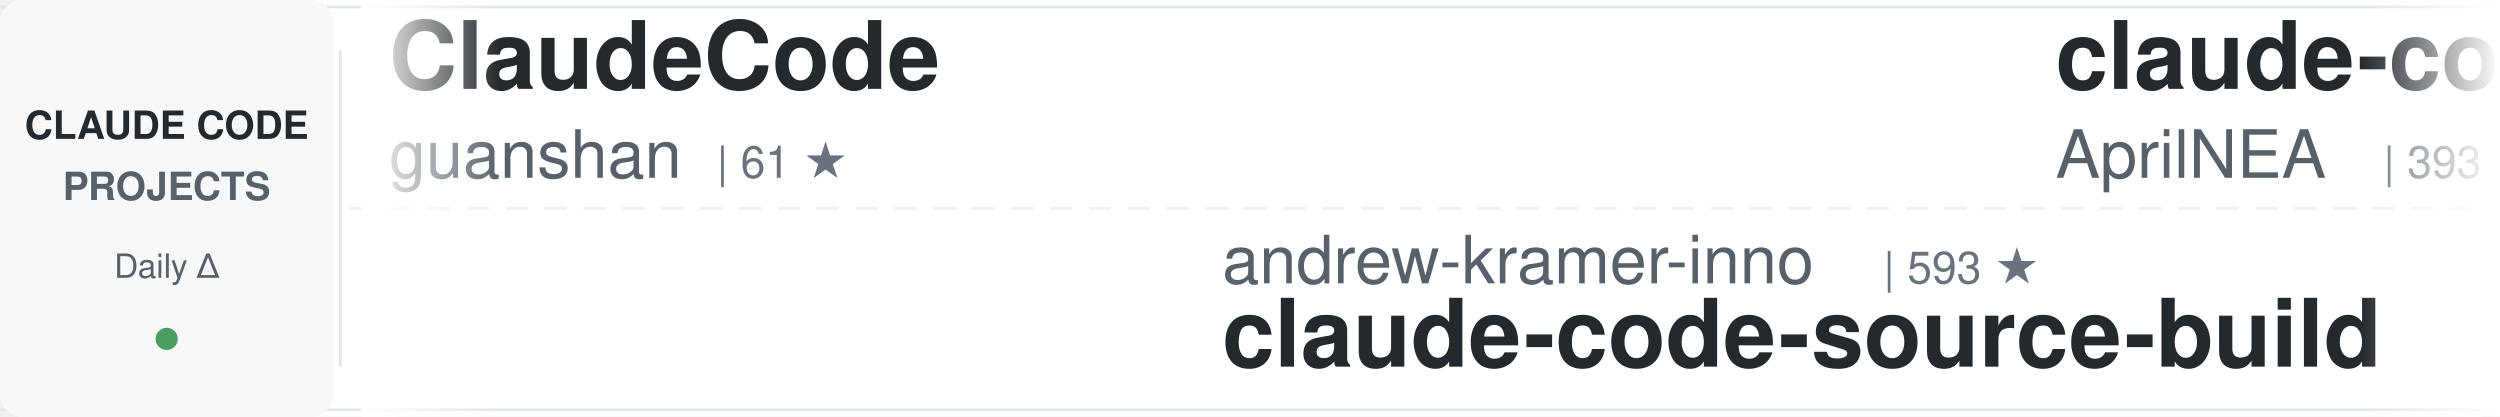
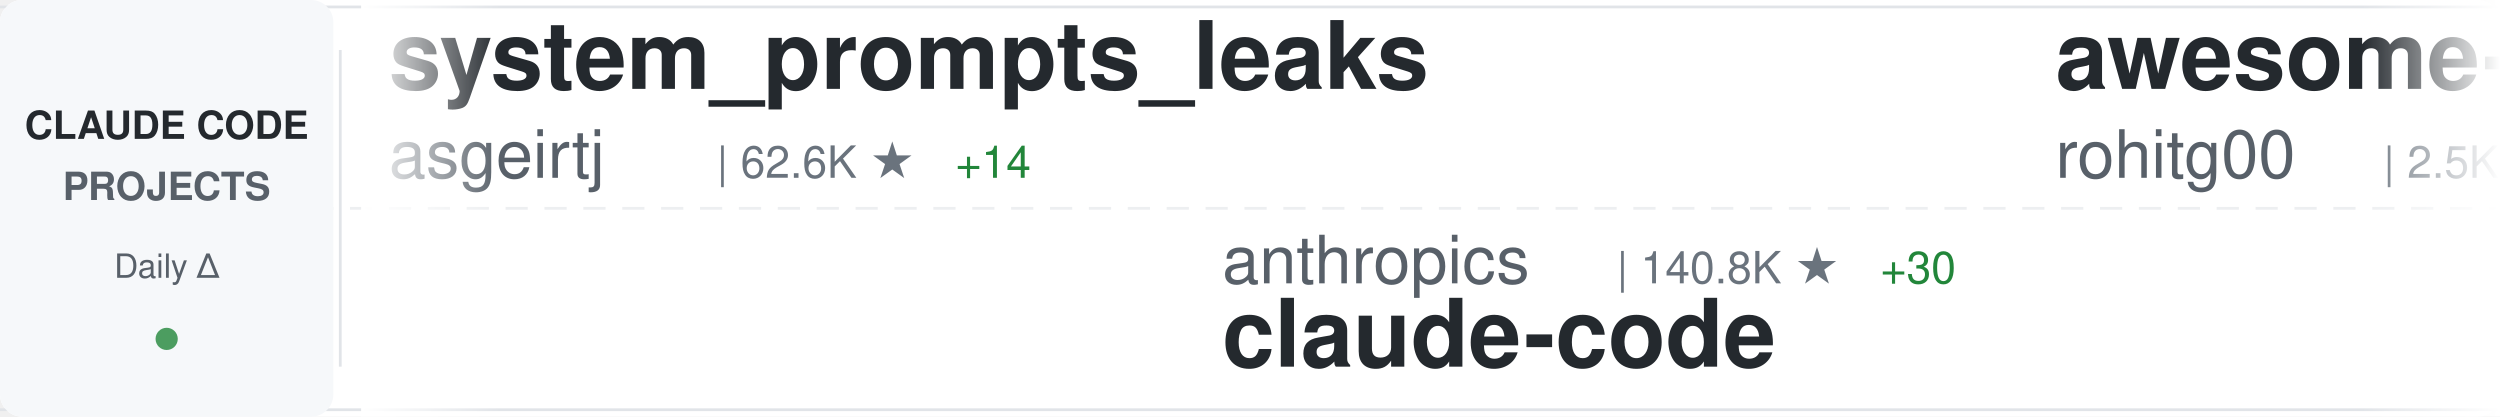
<svg xmlns="http://www.w3.org/2000/svg" width="900" height="150">
  <defs>
    <linearGradient id="awesomeLeftFade" x1="0%" y1="0%" x2="100%" y2="0%">
      <stop offset="0%" style="stop-color:#ffffff;stop-opacity:1" />
      <stop offset="100%" style="stop-color:#ffffff;stop-opacity:0" />
    </linearGradient>
    <linearGradient id="awesomeRightFade" x1="0%" y1="0%" x2="100%" y2="0%">
      <stop offset="0%" style="stop-color:#ffffff;stop-opacity:0" />
      <stop offset="100%" style="stop-color:#ffffff;stop-opacity:1" />
    </linearGradient>
  </defs>
  <rect width="900" height="150" fill="#ffffff" rx="8" />
  <rect x="0" y="2" width="900" height="1" fill="#e1e4e8" />
  <rect x="0" y="147" width="900" height="1" fill="#e1e4e8" />
  <line x1="0" y1="75" x2="900" y2="75" stroke="#e1e4e8" stroke-width="1" stroke-dasharray="8 6" opacity="0.6" />
  <rect x="0" y="0" width="120" height="150" fill="#f6f8fa" rx="8" />
  <text x="60" y="50" font-family="-apple-system, BlinkMacSystemFont, 'Segoe UI', Helvetica, Arial, sans-serif" font-size="14" font-weight="600" fill="#24292e" text-anchor="middle">CLAUDE CODE</text>
  <text x="60" y="72" font-family="-apple-system, BlinkMacSystemFont, 'Segoe UI', Helvetica, Arial, sans-serif" font-size="14" font-weight="600" fill="#586069" text-anchor="middle">PROJECTS</text>
  <text x="60" y="100" font-family="-apple-system, BlinkMacSystemFont, 'Segoe UI', Helvetica, Arial, sans-serif" font-size="12" font-weight="500" fill="#586069" text-anchor="middle">Daily Δ</text>
  <circle cx="60" cy="122" r="4" fill="#22863a" opacity="0.8" />
  <rect x="122" y="18" width="1" height="114" fill="#e1e4e8" />
  <clipPath id="awesomeTickerClip">
    <rect x="130" y="0" width="770" height="150" />
  </clipPath>
  <g clip-path="url(#awesomeTickerClip)">
    <g id="awesomeTickerItems">
      <animateTransform attributeName="transform" attributeType="XML" type="translate" from="0 0" to="-3000 0" dur="54s" repeatCount="indefinite" />
      <g transform="translate(0, 0)">
-         <text x="140" y="32" font-family="-apple-system, BlinkMacSystemFont, 'Segoe UI', Helvetica, Arial, sans-serif" font-size="34" font-weight="600" fill="#24292e">ClaudeCode</text>
-         <text x="140" y="64" font-family="-apple-system, BlinkMacSystemFont, 'Segoe UI', Helvetica, Arial, sans-serif" font-size="24" font-weight="400" fill="#586069">guanshan</text>
-         <text x="258" y="64" font-family="-apple-system, BlinkMacSystemFont, 'Segoe UI', Helvetica, Arial, sans-serif" font-size="16" font-weight="500" fill="#6a737d">| 61 ★</text>
+         <text x="140" y="32" font-family="-apple-system, BlinkMacSystemFont, 'Segoe UI', Helvetica, Arial, sans-serif" font-size="34" font-weight="600" fill="#24292e">system_prompts_leaks</text>
+         <text x="140" y="64" font-family="-apple-system, BlinkMacSystemFont, 'Segoe UI', Helvetica, Arial, sans-serif" font-size="24" font-weight="400" fill="#586069">asgeirtj</text>
+         <text x="258" y="64" font-family="-apple-system, BlinkMacSystemFont, 'Segoe UI', Helvetica, Arial, sans-serif" font-size="16" font-weight="500" fill="#6a737d">| 62.6K ★</text>
+         <text x="344" y="64" font-family="-apple-system, BlinkMacSystemFont, 'Segoe UI', Helvetica, Arial, sans-serif" font-size="16" font-weight="500" fill="#22863a"> +14</text>
      </g>
      <g transform="translate(300, 0)">
-         <text x="140" y="102" font-family="-apple-system, BlinkMacSystemFont, 'Segoe UI', Helvetica, Arial, sans-serif" font-size="24" font-weight="400" fill="#586069">andrew-kramer-inno</text>
-         <text x="378" y="102" font-family="-apple-system, BlinkMacSystemFont, 'Segoe UI', Helvetica, Arial, sans-serif" font-size="16" font-weight="500" fill="#6a737d">| 593 ★</text>
-         <text x="140" y="132" font-family="-apple-system, BlinkMacSystemFont, 'Segoe UI', Helvetica, Arial, sans-serif" font-size="34" font-weight="600" fill="#24292e">claude-code-source-build</text>
+         <text x="140" y="102" font-family="-apple-system, BlinkMacSystemFont, 'Segoe UI', Helvetica, Arial, sans-serif" font-size="24" font-weight="400" fill="#586069">anthropics</text>
+         <text x="282" y="102" font-family="-apple-system, BlinkMacSystemFont, 'Segoe UI', Helvetica, Arial, sans-serif" font-size="16" font-weight="500" fill="#6a737d">| 140.8K ★</text>
+         <text x="377" y="102" font-family="-apple-system, BlinkMacSystemFont, 'Segoe UI', Helvetica, Arial, sans-serif" font-size="16" font-weight="500" fill="#22863a"> +30</text>
+         <text x="140" y="132" font-family="-apple-system, BlinkMacSystemFont, 'Segoe UI', Helvetica, Arial, sans-serif" font-size="34" font-weight="600" fill="#24292e">claude-code</text>
      </g>
      <g transform="translate(600, 0)">
-         <text x="140" y="32" font-family="-apple-system, BlinkMacSystemFont, 'Segoe UI', Helvetica, Arial, sans-serif" font-size="34" font-weight="600" fill="#24292e">claude-code-source</text>
-         <text x="140" y="64" font-family="-apple-system, BlinkMacSystemFont, 'Segoe UI', Helvetica, Arial, sans-serif" font-size="24" font-weight="400" fill="#586069">AprilNEA</text>
-         <text x="258" y="64" font-family="-apple-system, BlinkMacSystemFont, 'Segoe UI', Helvetica, Arial, sans-serif" font-size="16" font-weight="500" fill="#6a737d">| 393 ★</text>
-       </g>
-       <g transform="translate(900, 0)">
-         <text x="140" y="102" font-family="-apple-system, BlinkMacSystemFont, 'Segoe UI', Helvetica, Arial, sans-serif" font-size="24" font-weight="400" fill="#586069">hangsman</text>
-         <text x="258" y="102" font-family="-apple-system, BlinkMacSystemFont, 'Segoe UI', Helvetica, Arial, sans-serif" font-size="16" font-weight="500" fill="#6a737d">| 791 ★</text>
-         <text x="326" y="102" font-family="-apple-system, BlinkMacSystemFont, 'Segoe UI', Helvetica, Arial, sans-serif" font-size="16" font-weight="500" fill="#22863a"> +1</text>
-         <text x="140" y="132" font-family="-apple-system, BlinkMacSystemFont, 'Segoe UI', Helvetica, Arial, sans-serif" font-size="34" font-weight="600" fill="#24292e">claude-code-source</text>
-       </g>
-       <g transform="translate(1200, 0)">
        <text x="140" y="32" font-family="-apple-system, BlinkMacSystemFont, 'Segoe UI', Helvetica, Arial, sans-serif" font-size="34" font-weight="600" fill="#24292e">awesome-claude-code-tool...</text>
        <text x="140" y="64" font-family="-apple-system, BlinkMacSystemFont, 'Segoe UI', Helvetica, Arial, sans-serif" font-size="24" font-weight="400" fill="#586069">rohitg00</text>
        <text x="258" y="64" font-family="-apple-system, BlinkMacSystemFont, 'Segoe UI', Helvetica, Arial, sans-serif" font-size="16" font-weight="500" fill="#6a737d">| 2.5K ★</text>
-         <text x="335" y="64" font-family="-apple-system, BlinkMacSystemFont, 'Segoe UI', Helvetica, Arial, sans-serif" font-size="16" font-weight="500" fill="#22863a"> +2</text>
+         <text x="335" y="64" font-family="-apple-system, BlinkMacSystemFont, 'Segoe UI', Helvetica, Arial, sans-serif" font-size="16" font-weight="500" fill="#22863a"> +1</text>
+       </g>
+       <g transform="translate(900, 0)">
+         <text x="140" y="102" font-family="-apple-system, BlinkMacSystemFont, 'Segoe UI', Helvetica, Arial, sans-serif" font-size="24" font-weight="400" fill="#586069">anthropics</text>
+         <text x="282" y="102" font-family="-apple-system, BlinkMacSystemFont, 'Segoe UI', Helvetica, Arial, sans-serif" font-size="16" font-weight="500" fill="#6a737d">| 5.8K ★</text>
+         <text x="359" y="102" font-family="-apple-system, BlinkMacSystemFont, 'Segoe UI', Helvetica, Arial, sans-serif" font-size="16" font-weight="500" fill="#22863a"> +4</text>
+         <text x="140" y="132" font-family="-apple-system, BlinkMacSystemFont, 'Segoe UI', Helvetica, Arial, sans-serif" font-size="34" font-weight="600" fill="#24292e">claude-code-security-rev...</text>
+       </g>
+       <g transform="translate(1200, 0)">
+         <text x="140" y="32" font-family="-apple-system, BlinkMacSystemFont, 'Segoe UI', Helvetica, Arial, sans-serif" font-size="34" font-weight="600" fill="#24292e">claude-code-workflows</text>
+         <text x="140" y="64" font-family="-apple-system, BlinkMacSystemFont, 'Segoe UI', Helvetica, Arial, sans-serif" font-size="24" font-weight="400" fill="#586069">OneRedOak</text>
+         <text x="270" y="64" font-family="-apple-system, BlinkMacSystemFont, 'Segoe UI', Helvetica, Arial, sans-serif" font-size="16" font-weight="500" fill="#6a737d">| 3.9K ★</text>
      </g>
      <g transform="translate(1500, 0)">
-         <text x="140" y="102" font-family="-apple-system, BlinkMacSystemFont, 'Segoe UI', Helvetica, Arial, sans-serif" font-size="24" font-weight="400" fill="#586069">zebbern</text>
-         <text x="246" y="102" font-family="-apple-system, BlinkMacSystemFont, 'Segoe UI', Helvetica, Arial, sans-serif" font-size="16" font-weight="500" fill="#6a737d">| 4.5K ★</text>
-         <text x="323" y="102" font-family="-apple-system, BlinkMacSystemFont, 'Segoe UI', Helvetica, Arial, sans-serif" font-size="16" font-weight="500" fill="#22863a"> +3</text>
-         <text x="140" y="132" font-family="-apple-system, BlinkMacSystemFont, 'Segoe UI', Helvetica, Arial, sans-serif" font-size="34" font-weight="600" fill="#24292e">claude-code-guide</text>
+         <text x="140" y="102" font-family="-apple-system, BlinkMacSystemFont, 'Segoe UI', Helvetica, Arial, sans-serif" font-size="24" font-weight="400" fill="#586069">777genius</text>
+         <text x="270" y="102" font-family="-apple-system, BlinkMacSystemFont, 'Segoe UI', Helvetica, Arial, sans-serif" font-size="16" font-weight="500" fill="#6a737d">| 925 ★</text>
+         <text x="140" y="132" font-family="-apple-system, BlinkMacSystemFont, 'Segoe UI', Helvetica, Arial, sans-serif" font-size="34" font-weight="600" fill="#24292e">claude-code-source-code</text>
      </g>
      <g transform="translate(1800, 0)">
-         <text x="140" y="32" font-family="-apple-system, BlinkMacSystemFont, 'Segoe UI', Helvetica, Arial, sans-serif" font-size="34" font-weight="600" fill="#24292e">claude-code-spec-workflo...</text>
-         <text x="140" y="64" font-family="-apple-system, BlinkMacSystemFont, 'Segoe UI', Helvetica, Arial, sans-serif" font-size="24" font-weight="400" fill="#586069">Pimzino</text>
-         <text x="246" y="64" font-family="-apple-system, BlinkMacSystemFont, 'Segoe UI', Helvetica, Arial, sans-serif" font-size="16" font-weight="500" fill="#6a737d">| 3.8K ★</text>
-         <text x="323" y="64" font-family="-apple-system, BlinkMacSystemFont, 'Segoe UI', Helvetica, Arial, sans-serif" font-size="16" font-weight="500" fill="#22863a"> +3</text>
+         <text x="140" y="32" font-family="-apple-system, BlinkMacSystemFont, 'Segoe UI', Helvetica, Arial, sans-serif" font-size="34" font-weight="600" fill="#24292e">claude-code-my-workflow</text>
+         <text x="140" y="64" font-family="-apple-system, BlinkMacSystemFont, 'Segoe UI', Helvetica, Arial, sans-serif" font-size="24" font-weight="400" fill="#586069">pedrohcgs</text>
+         <text x="270" y="64" font-family="-apple-system, BlinkMacSystemFont, 'Segoe UI', Helvetica, Arial, sans-serif" font-size="16" font-weight="500" fill="#6a737d">| 1.5K ★</text>
      </g>
      <g transform="translate(2100, 0)">
-         <text x="140" y="102" font-family="-apple-system, BlinkMacSystemFont, 'Segoe UI', Helvetica, Arial, sans-serif" font-size="24" font-weight="400" fill="#586069">jeremylongshore</text>
-         <text x="342" y="102" font-family="-apple-system, BlinkMacSystemFont, 'Segoe UI', Helvetica, Arial, sans-serif" font-size="16" font-weight="500" fill="#6a737d">| 2.6K ★</text>
-         <text x="140" y="132" font-family="-apple-system, BlinkMacSystemFont, 'Segoe UI', Helvetica, Arial, sans-serif" font-size="34" font-weight="600" fill="#24292e">claude-code-plugins-plus...</text>
+         <text x="140" y="102" font-family="-apple-system, BlinkMacSystemFont, 'Segoe UI', Helvetica, Arial, sans-serif" font-size="24" font-weight="400" fill="#586069">JrCx7scC</text>
+         <text x="258" y="102" font-family="-apple-system, BlinkMacSystemFont, 'Segoe UI', Helvetica, Arial, sans-serif" font-size="16" font-weight="500" fill="#6a737d">| 373 ★</text>
+         <text x="140" y="132" font-family="-apple-system, BlinkMacSystemFont, 'Segoe UI', Helvetica, Arial, sans-serif" font-size="34" font-weight="600" fill="#24292e">claude-code-source</text>
      </g>
      <g transform="translate(2400, 0)">
-         <text x="140" y="32" font-family="-apple-system, BlinkMacSystemFont, 'Segoe UI', Helvetica, Arial, sans-serif" font-size="34" font-weight="600" fill="#24292e">my-claude-code-setup</text>
-         <text x="140" y="64" font-family="-apple-system, BlinkMacSystemFont, 'Segoe UI', Helvetica, Arial, sans-serif" font-size="24" font-weight="400" fill="#586069">centminmod</text>
-         <text x="282" y="64" font-family="-apple-system, BlinkMacSystemFont, 'Segoe UI', Helvetica, Arial, sans-serif" font-size="16" font-weight="500" fill="#6a737d">| 2.6K ★</text>
-         <text x="359" y="64" font-family="-apple-system, BlinkMacSystemFont, 'Segoe UI', Helvetica, Arial, sans-serif" font-size="16" font-weight="500" fill="#22863a"> +2</text>
+         <text x="140" y="32" font-family="-apple-system, BlinkMacSystemFont, 'Segoe UI', Helvetica, Arial, sans-serif" font-size="34" font-weight="600" fill="#24292e">claude-code-tudou</text>
+         <text x="140" y="64" font-family="-apple-system, BlinkMacSystemFont, 'Segoe UI', Helvetica, Arial, sans-serif" font-size="24" font-weight="400" fill="#586069">AICoderTudou</text>
+         <text x="306" y="64" font-family="-apple-system, BlinkMacSystemFont, 'Segoe UI', Helvetica, Arial, sans-serif" font-size="16" font-weight="500" fill="#6a737d">| 497 ★</text>
      </g>
      <g transform="translate(2700, 0)">
-         <text x="140" y="102" font-family="-apple-system, BlinkMacSystemFont, 'Segoe UI', Helvetica, Arial, sans-serif" font-size="24" font-weight="400" fill="#586069">lintsinghua</text>
-         <text x="294" y="102" font-family="-apple-system, BlinkMacSystemFont, 'Segoe UI', Helvetica, Arial, sans-serif" font-size="16" font-weight="500" fill="#6a737d">| 4.1K ★</text>
-         <text x="140" y="132" font-family="-apple-system, BlinkMacSystemFont, 'Segoe UI', Helvetica, Arial, sans-serif" font-size="34" font-weight="600" fill="#24292e">claude-code-book</text>
+         <text x="140" y="102" font-family="-apple-system, BlinkMacSystemFont, 'Segoe UI', Helvetica, Arial, sans-serif" font-size="24" font-weight="400" fill="#586069">repowise-dev</text>
+         <text x="306" y="102" font-family="-apple-system, BlinkMacSystemFont, 'Segoe UI', Helvetica, Arial, sans-serif" font-size="16" font-weight="500" fill="#6a737d">| 1.2K ★</text>
+         <text x="140" y="132" font-family="-apple-system, BlinkMacSystemFont, 'Segoe UI', Helvetica, Arial, sans-serif" font-size="34" font-weight="600" fill="#24292e">claude-code-prompts</text>
      </g>
      <g transform="translate(3000, 0)">
-         <text x="140" y="32" font-family="-apple-system, BlinkMacSystemFont, 'Segoe UI', Helvetica, Arial, sans-serif" font-size="34" font-weight="600" fill="#24292e">ClaudeCode</text>
-         <text x="140" y="64" font-family="-apple-system, BlinkMacSystemFont, 'Segoe UI', Helvetica, Arial, sans-serif" font-size="24" font-weight="400" fill="#586069">guanshan</text>
-         <text x="258" y="64" font-family="-apple-system, BlinkMacSystemFont, 'Segoe UI', Helvetica, Arial, sans-serif" font-size="16" font-weight="500" fill="#6a737d">| 61 ★</text>
+         <text x="140" y="32" font-family="-apple-system, BlinkMacSystemFont, 'Segoe UI', Helvetica, Arial, sans-serif" font-size="34" font-weight="600" fill="#24292e">system_prompts_leaks</text>
+         <text x="140" y="64" font-family="-apple-system, BlinkMacSystemFont, 'Segoe UI', Helvetica, Arial, sans-serif" font-size="24" font-weight="400" fill="#586069">asgeirtj</text>
+         <text x="258" y="64" font-family="-apple-system, BlinkMacSystemFont, 'Segoe UI', Helvetica, Arial, sans-serif" font-size="16" font-weight="500" fill="#6a737d">| 62.6K ★</text>
+         <text x="344" y="64" font-family="-apple-system, BlinkMacSystemFont, 'Segoe UI', Helvetica, Arial, sans-serif" font-size="16" font-weight="500" fill="#22863a"> +14</text>
      </g>
      <g transform="translate(3300, 0)">
-         <text x="140" y="102" font-family="-apple-system, BlinkMacSystemFont, 'Segoe UI', Helvetica, Arial, sans-serif" font-size="24" font-weight="400" fill="#586069">andrew-kramer-inno</text>
-         <text x="378" y="102" font-family="-apple-system, BlinkMacSystemFont, 'Segoe UI', Helvetica, Arial, sans-serif" font-size="16" font-weight="500" fill="#6a737d">| 593 ★</text>
-         <text x="140" y="132" font-family="-apple-system, BlinkMacSystemFont, 'Segoe UI', Helvetica, Arial, sans-serif" font-size="34" font-weight="600" fill="#24292e">claude-code-source-build</text>
+         <text x="140" y="102" font-family="-apple-system, BlinkMacSystemFont, 'Segoe UI', Helvetica, Arial, sans-serif" font-size="24" font-weight="400" fill="#586069">anthropics</text>
+         <text x="282" y="102" font-family="-apple-system, BlinkMacSystemFont, 'Segoe UI', Helvetica, Arial, sans-serif" font-size="16" font-weight="500" fill="#6a737d">| 140.8K ★</text>
+         <text x="377" y="102" font-family="-apple-system, BlinkMacSystemFont, 'Segoe UI', Helvetica, Arial, sans-serif" font-size="16" font-weight="500" fill="#22863a"> +30</text>
+         <text x="140" y="132" font-family="-apple-system, BlinkMacSystemFont, 'Segoe UI', Helvetica, Arial, sans-serif" font-size="34" font-weight="600" fill="#24292e">claude-code</text>
      </g>
      <g transform="translate(3600, 0)">
-         <text x="140" y="32" font-family="-apple-system, BlinkMacSystemFont, 'Segoe UI', Helvetica, Arial, sans-serif" font-size="34" font-weight="600" fill="#24292e">claude-code-source</text>
-         <text x="140" y="64" font-family="-apple-system, BlinkMacSystemFont, 'Segoe UI', Helvetica, Arial, sans-serif" font-size="24" font-weight="400" fill="#586069">AprilNEA</text>
-         <text x="258" y="64" font-family="-apple-system, BlinkMacSystemFont, 'Segoe UI', Helvetica, Arial, sans-serif" font-size="16" font-weight="500" fill="#6a737d">| 393 ★</text>
+         <text x="140" y="32" font-family="-apple-system, BlinkMacSystemFont, 'Segoe UI', Helvetica, Arial, sans-serif" font-size="34" font-weight="600" fill="#24292e">awesome-claude-code-tool...</text>
+         <text x="140" y="64" font-family="-apple-system, BlinkMacSystemFont, 'Segoe UI', Helvetica, Arial, sans-serif" font-size="24" font-weight="400" fill="#586069">rohitg00</text>
+         <text x="258" y="64" font-family="-apple-system, BlinkMacSystemFont, 'Segoe UI', Helvetica, Arial, sans-serif" font-size="16" font-weight="500" fill="#6a737d">| 2.5K ★</text>
+         <text x="335" y="64" font-family="-apple-system, BlinkMacSystemFont, 'Segoe UI', Helvetica, Arial, sans-serif" font-size="16" font-weight="500" fill="#22863a"> +1</text>
      </g>
      <g transform="translate(3900, 0)">
-         <text x="140" y="102" font-family="-apple-system, BlinkMacSystemFont, 'Segoe UI', Helvetica, Arial, sans-serif" font-size="24" font-weight="400" fill="#586069">hangsman</text>
-         <text x="258" y="102" font-family="-apple-system, BlinkMacSystemFont, 'Segoe UI', Helvetica, Arial, sans-serif" font-size="16" font-weight="500" fill="#6a737d">| 791 ★</text>
-         <text x="326" y="102" font-family="-apple-system, BlinkMacSystemFont, 'Segoe UI', Helvetica, Arial, sans-serif" font-size="16" font-weight="500" fill="#22863a"> +1</text>
-         <text x="140" y="132" font-family="-apple-system, BlinkMacSystemFont, 'Segoe UI', Helvetica, Arial, sans-serif" font-size="34" font-weight="600" fill="#24292e">claude-code-source</text>
+         <text x="140" y="102" font-family="-apple-system, BlinkMacSystemFont, 'Segoe UI', Helvetica, Arial, sans-serif" font-size="24" font-weight="400" fill="#586069">anthropics</text>
+         <text x="282" y="102" font-family="-apple-system, BlinkMacSystemFont, 'Segoe UI', Helvetica, Arial, sans-serif" font-size="16" font-weight="500" fill="#6a737d">| 5.8K ★</text>
+         <text x="359" y="102" font-family="-apple-system, BlinkMacSystemFont, 'Segoe UI', Helvetica, Arial, sans-serif" font-size="16" font-weight="500" fill="#22863a"> +4</text>
+         <text x="140" y="132" font-family="-apple-system, BlinkMacSystemFont, 'Segoe UI', Helvetica, Arial, sans-serif" font-size="34" font-weight="600" fill="#24292e">claude-code-security-rev...</text>
      </g>
    </g>
  </g>
  <rect x="130" y="0" width="50" height="150" fill="url(#awesomeLeftFade)" />
  <rect x="850" y="0" width="50" height="150" fill="url(#awesomeRightFade)" />
</svg>
